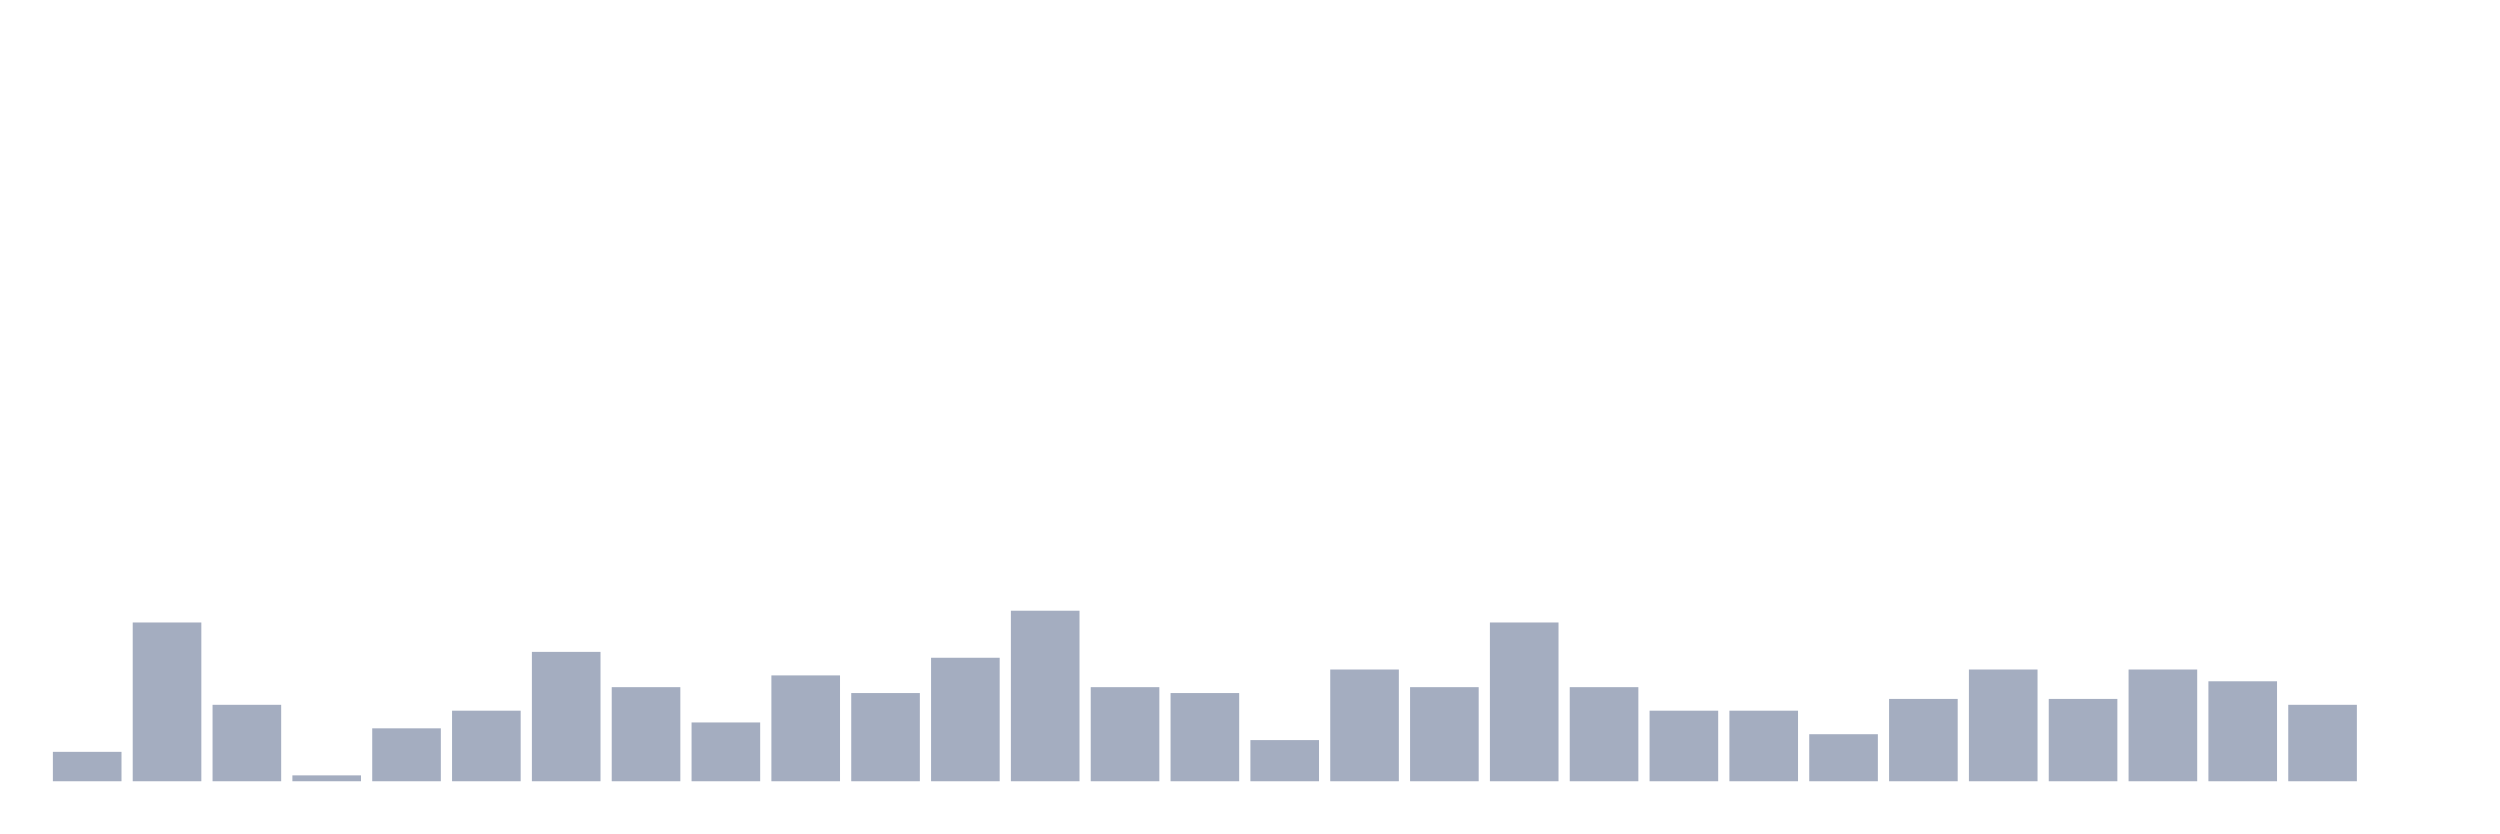
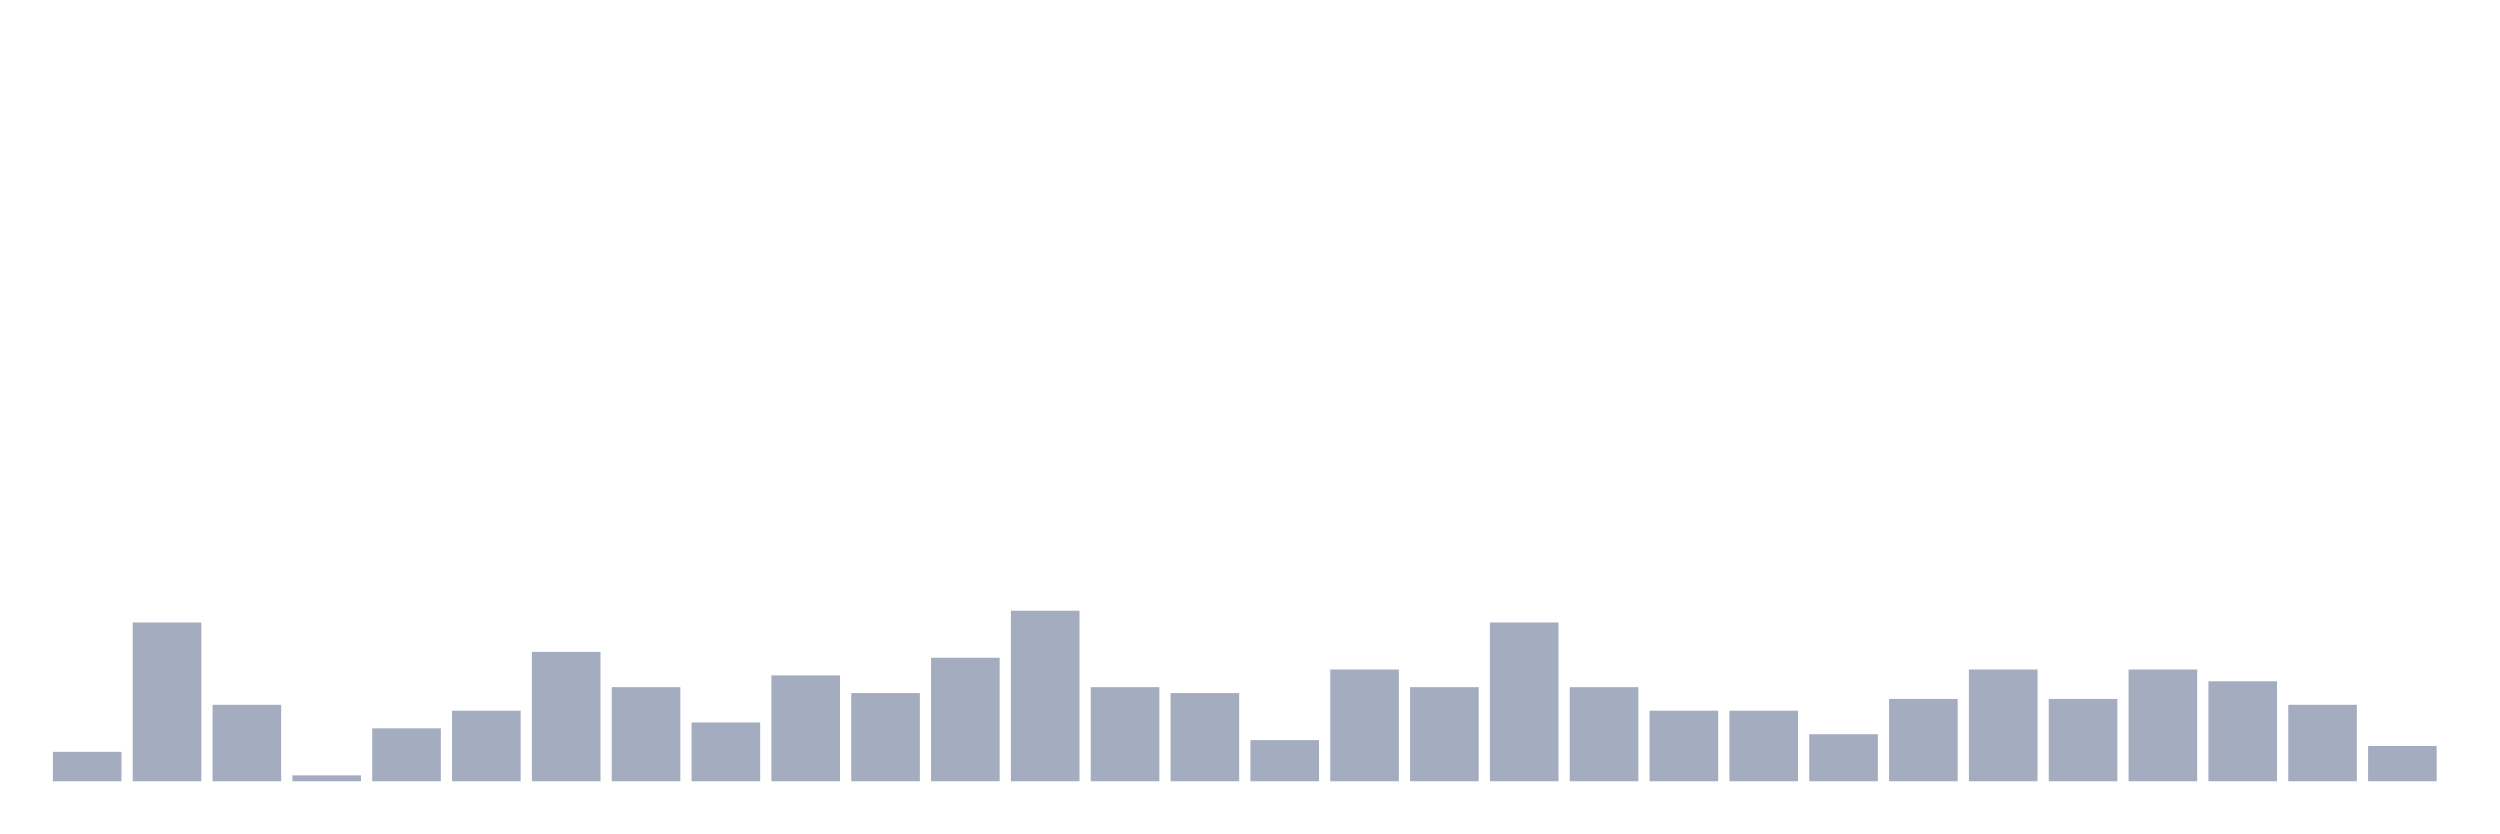
<svg xmlns="http://www.w3.org/2000/svg" viewBox="0 0 480 160">
  <g transform="translate(10,10)">
    <rect class="bar" x="0.153" width="13.175" y="134.355" height="5.645" fill="rgb(164,173,192)" />
    <rect class="bar" x="15.482" width="13.175" y="109.516" height="30.484" fill="rgb(164,173,192)" />
    <rect class="bar" x="30.81" width="13.175" y="125.323" height="14.677" fill="rgb(164,173,192)" />
    <rect class="bar" x="46.138" width="13.175" y="138.871" height="1.129" fill="rgb(164,173,192)" />
    <rect class="bar" x="61.466" width="13.175" y="129.839" height="10.161" fill="rgb(164,173,192)" />
    <rect class="bar" x="76.794" width="13.175" y="126.452" height="13.548" fill="rgb(164,173,192)" />
    <rect class="bar" x="92.123" width="13.175" y="115.161" height="24.839" fill="rgb(164,173,192)" />
    <rect class="bar" x="107.451" width="13.175" y="121.935" height="18.065" fill="rgb(164,173,192)" />
    <rect class="bar" x="122.779" width="13.175" y="128.71" height="11.29" fill="rgb(164,173,192)" />
    <rect class="bar" x="138.107" width="13.175" y="119.677" height="20.323" fill="rgb(164,173,192)" />
    <rect class="bar" x="153.436" width="13.175" y="123.065" height="16.935" fill="rgb(164,173,192)" />
    <rect class="bar" x="168.764" width="13.175" y="116.29" height="23.71" fill="rgb(164,173,192)" />
    <rect class="bar" x="184.092" width="13.175" y="107.258" height="32.742" fill="rgb(164,173,192)" />
    <rect class="bar" x="199.42" width="13.175" y="121.935" height="18.065" fill="rgb(164,173,192)" />
    <rect class="bar" x="214.748" width="13.175" y="123.065" height="16.935" fill="rgb(164,173,192)" />
    <rect class="bar" x="230.077" width="13.175" y="132.097" height="7.903" fill="rgb(164,173,192)" />
    <rect class="bar" x="245.405" width="13.175" y="118.548" height="21.452" fill="rgb(164,173,192)" />
    <rect class="bar" x="260.733" width="13.175" y="121.935" height="18.065" fill="rgb(164,173,192)" />
    <rect class="bar" x="276.061" width="13.175" y="109.516" height="30.484" fill="rgb(164,173,192)" />
    <rect class="bar" x="291.39" width="13.175" y="121.935" height="18.065" fill="rgb(164,173,192)" />
    <rect class="bar" x="306.718" width="13.175" y="126.452" height="13.548" fill="rgb(164,173,192)" />
    <rect class="bar" x="322.046" width="13.175" y="126.452" height="13.548" fill="rgb(164,173,192)" />
    <rect class="bar" x="337.374" width="13.175" y="130.968" height="9.032" fill="rgb(164,173,192)" />
    <rect class="bar" x="352.702" width="13.175" y="124.194" height="15.806" fill="rgb(164,173,192)" />
    <rect class="bar" x="368.031" width="13.175" y="118.548" height="21.452" fill="rgb(164,173,192)" />
    <rect class="bar" x="383.359" width="13.175" y="124.194" height="15.806" fill="rgb(164,173,192)" />
    <rect class="bar" x="398.687" width="13.175" y="118.548" height="21.452" fill="rgb(164,173,192)" />
    <rect class="bar" x="414.015" width="13.175" y="120.806" height="19.194" fill="rgb(164,173,192)" />
    <rect class="bar" x="429.344" width="13.175" y="125.323" height="14.677" fill="rgb(164,173,192)" />
-     <rect class="bar" x="444.672" width="13.175" y="140" height="0" fill="rgb(164,173,192)" />
+     <rect class="bar" x="444.672" width="13.175" y="133.226" height="6.774" fill="rgb(164,173,192)" />
  </g>
</svg>
